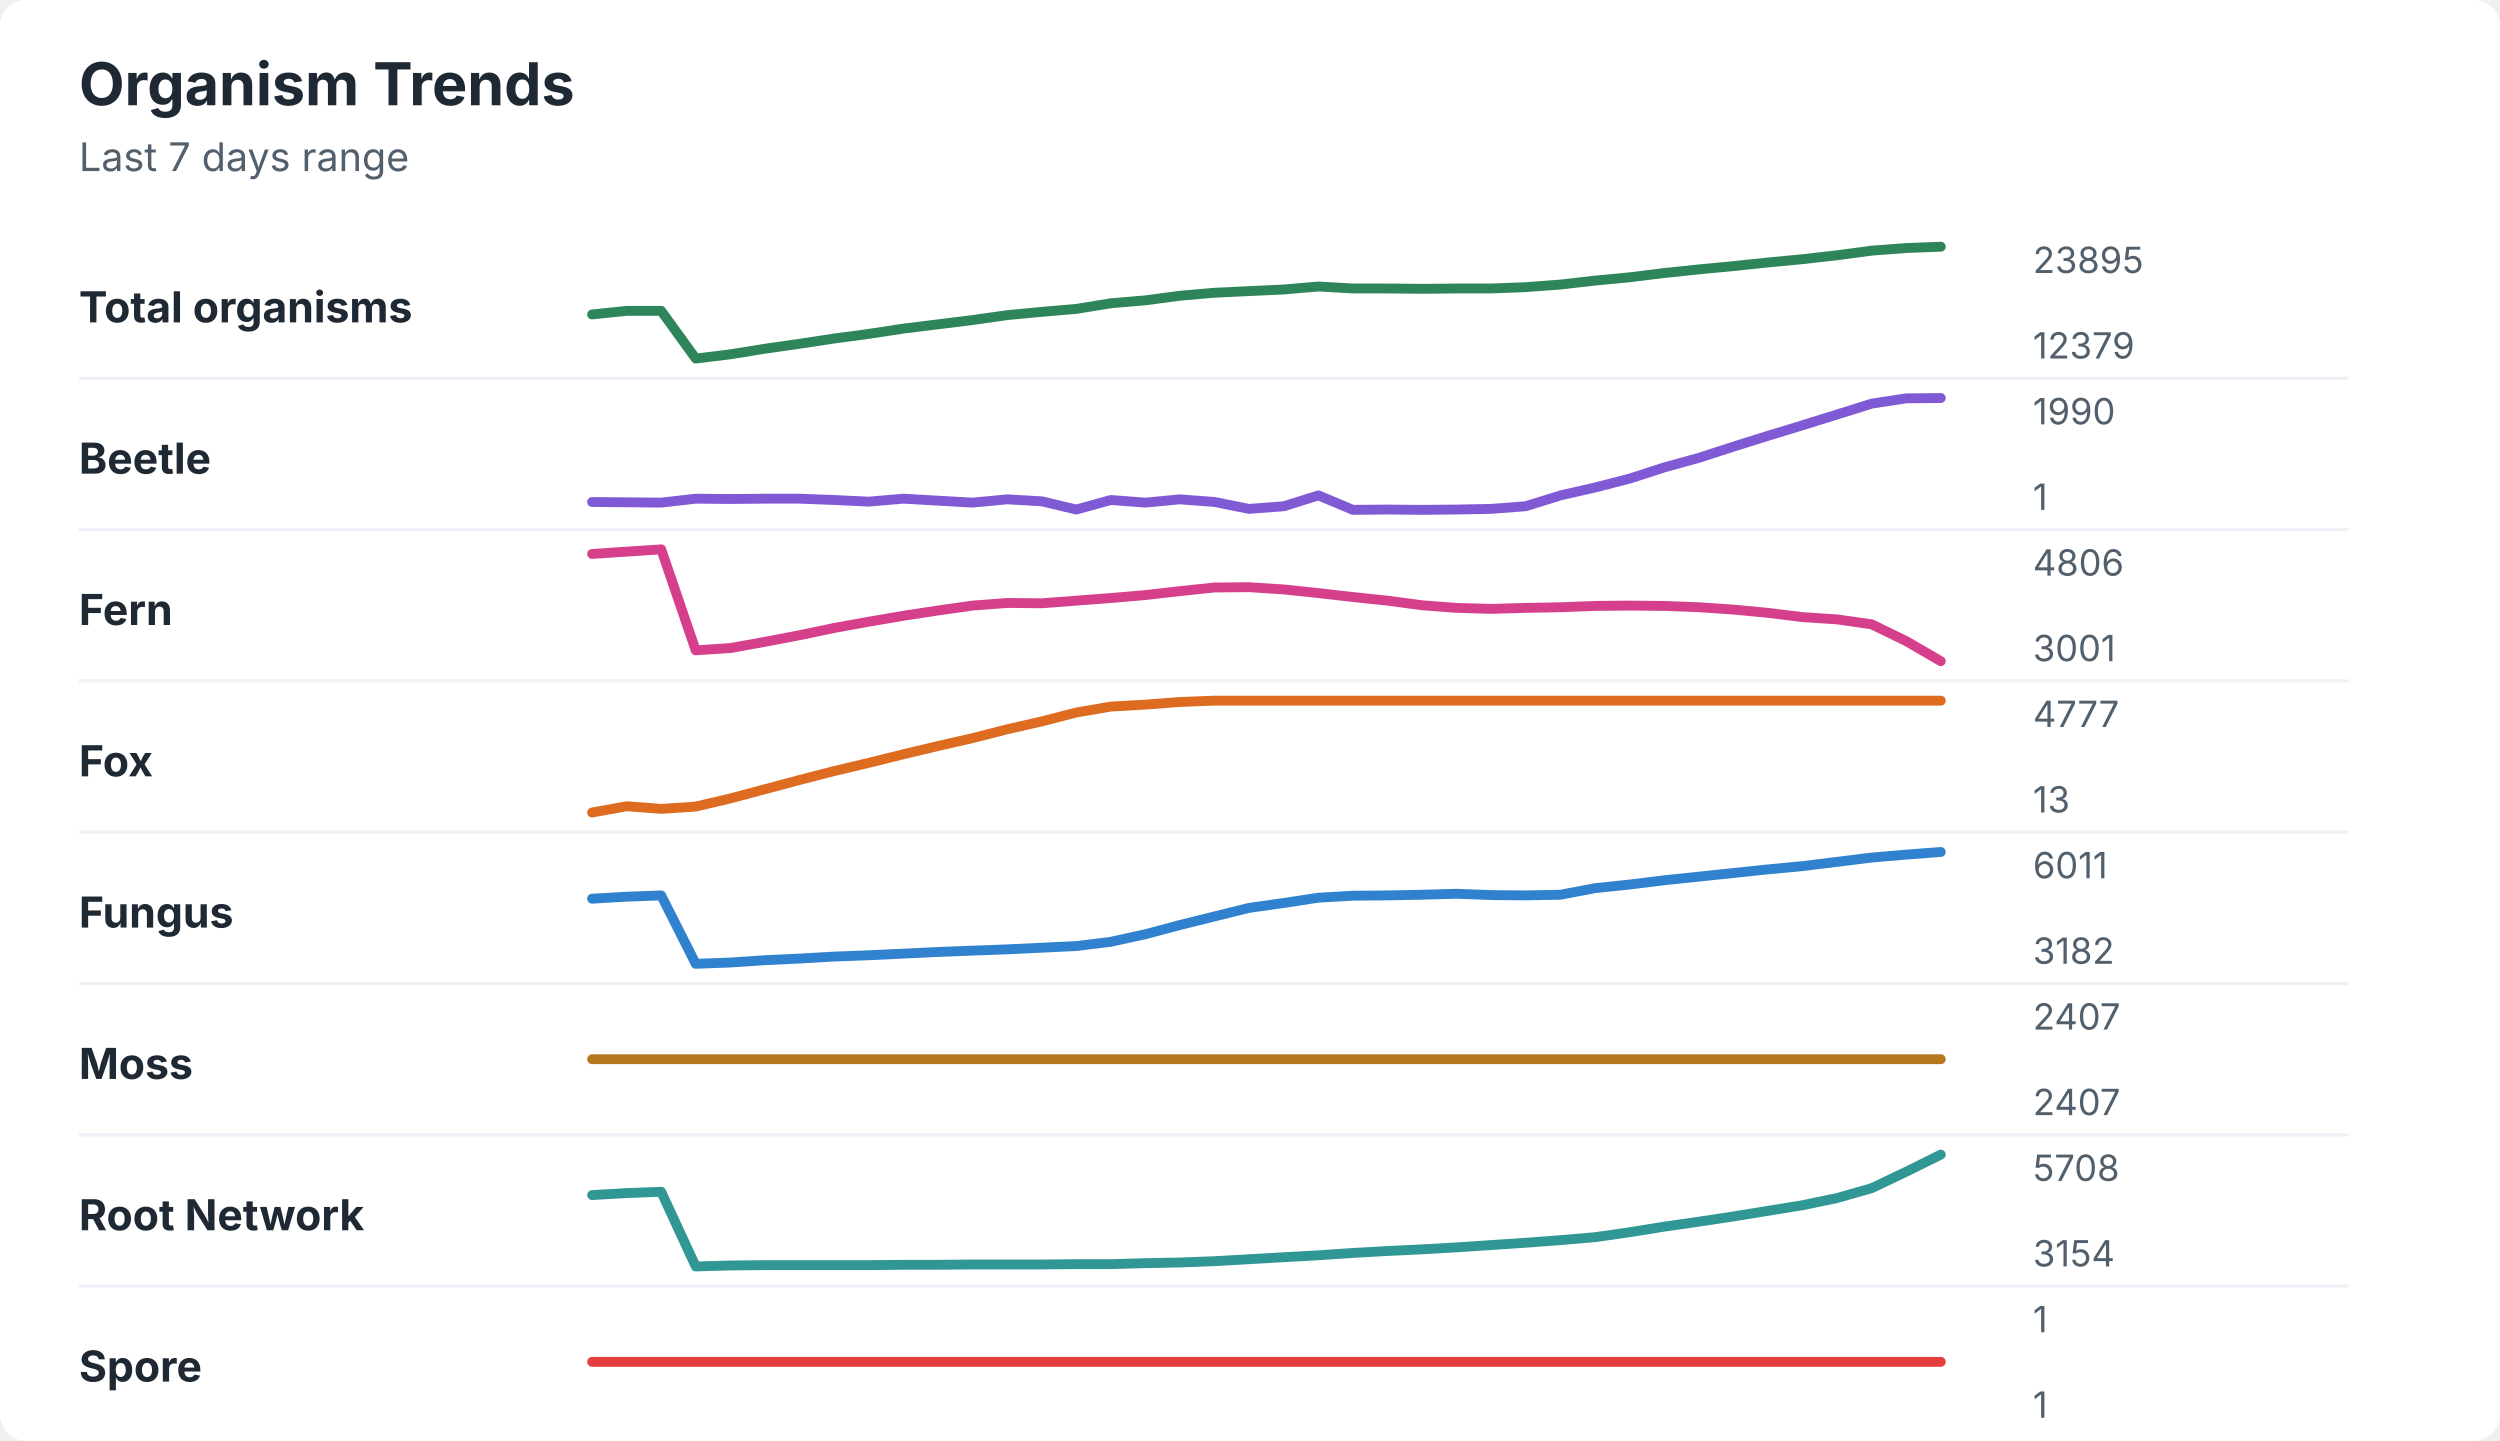
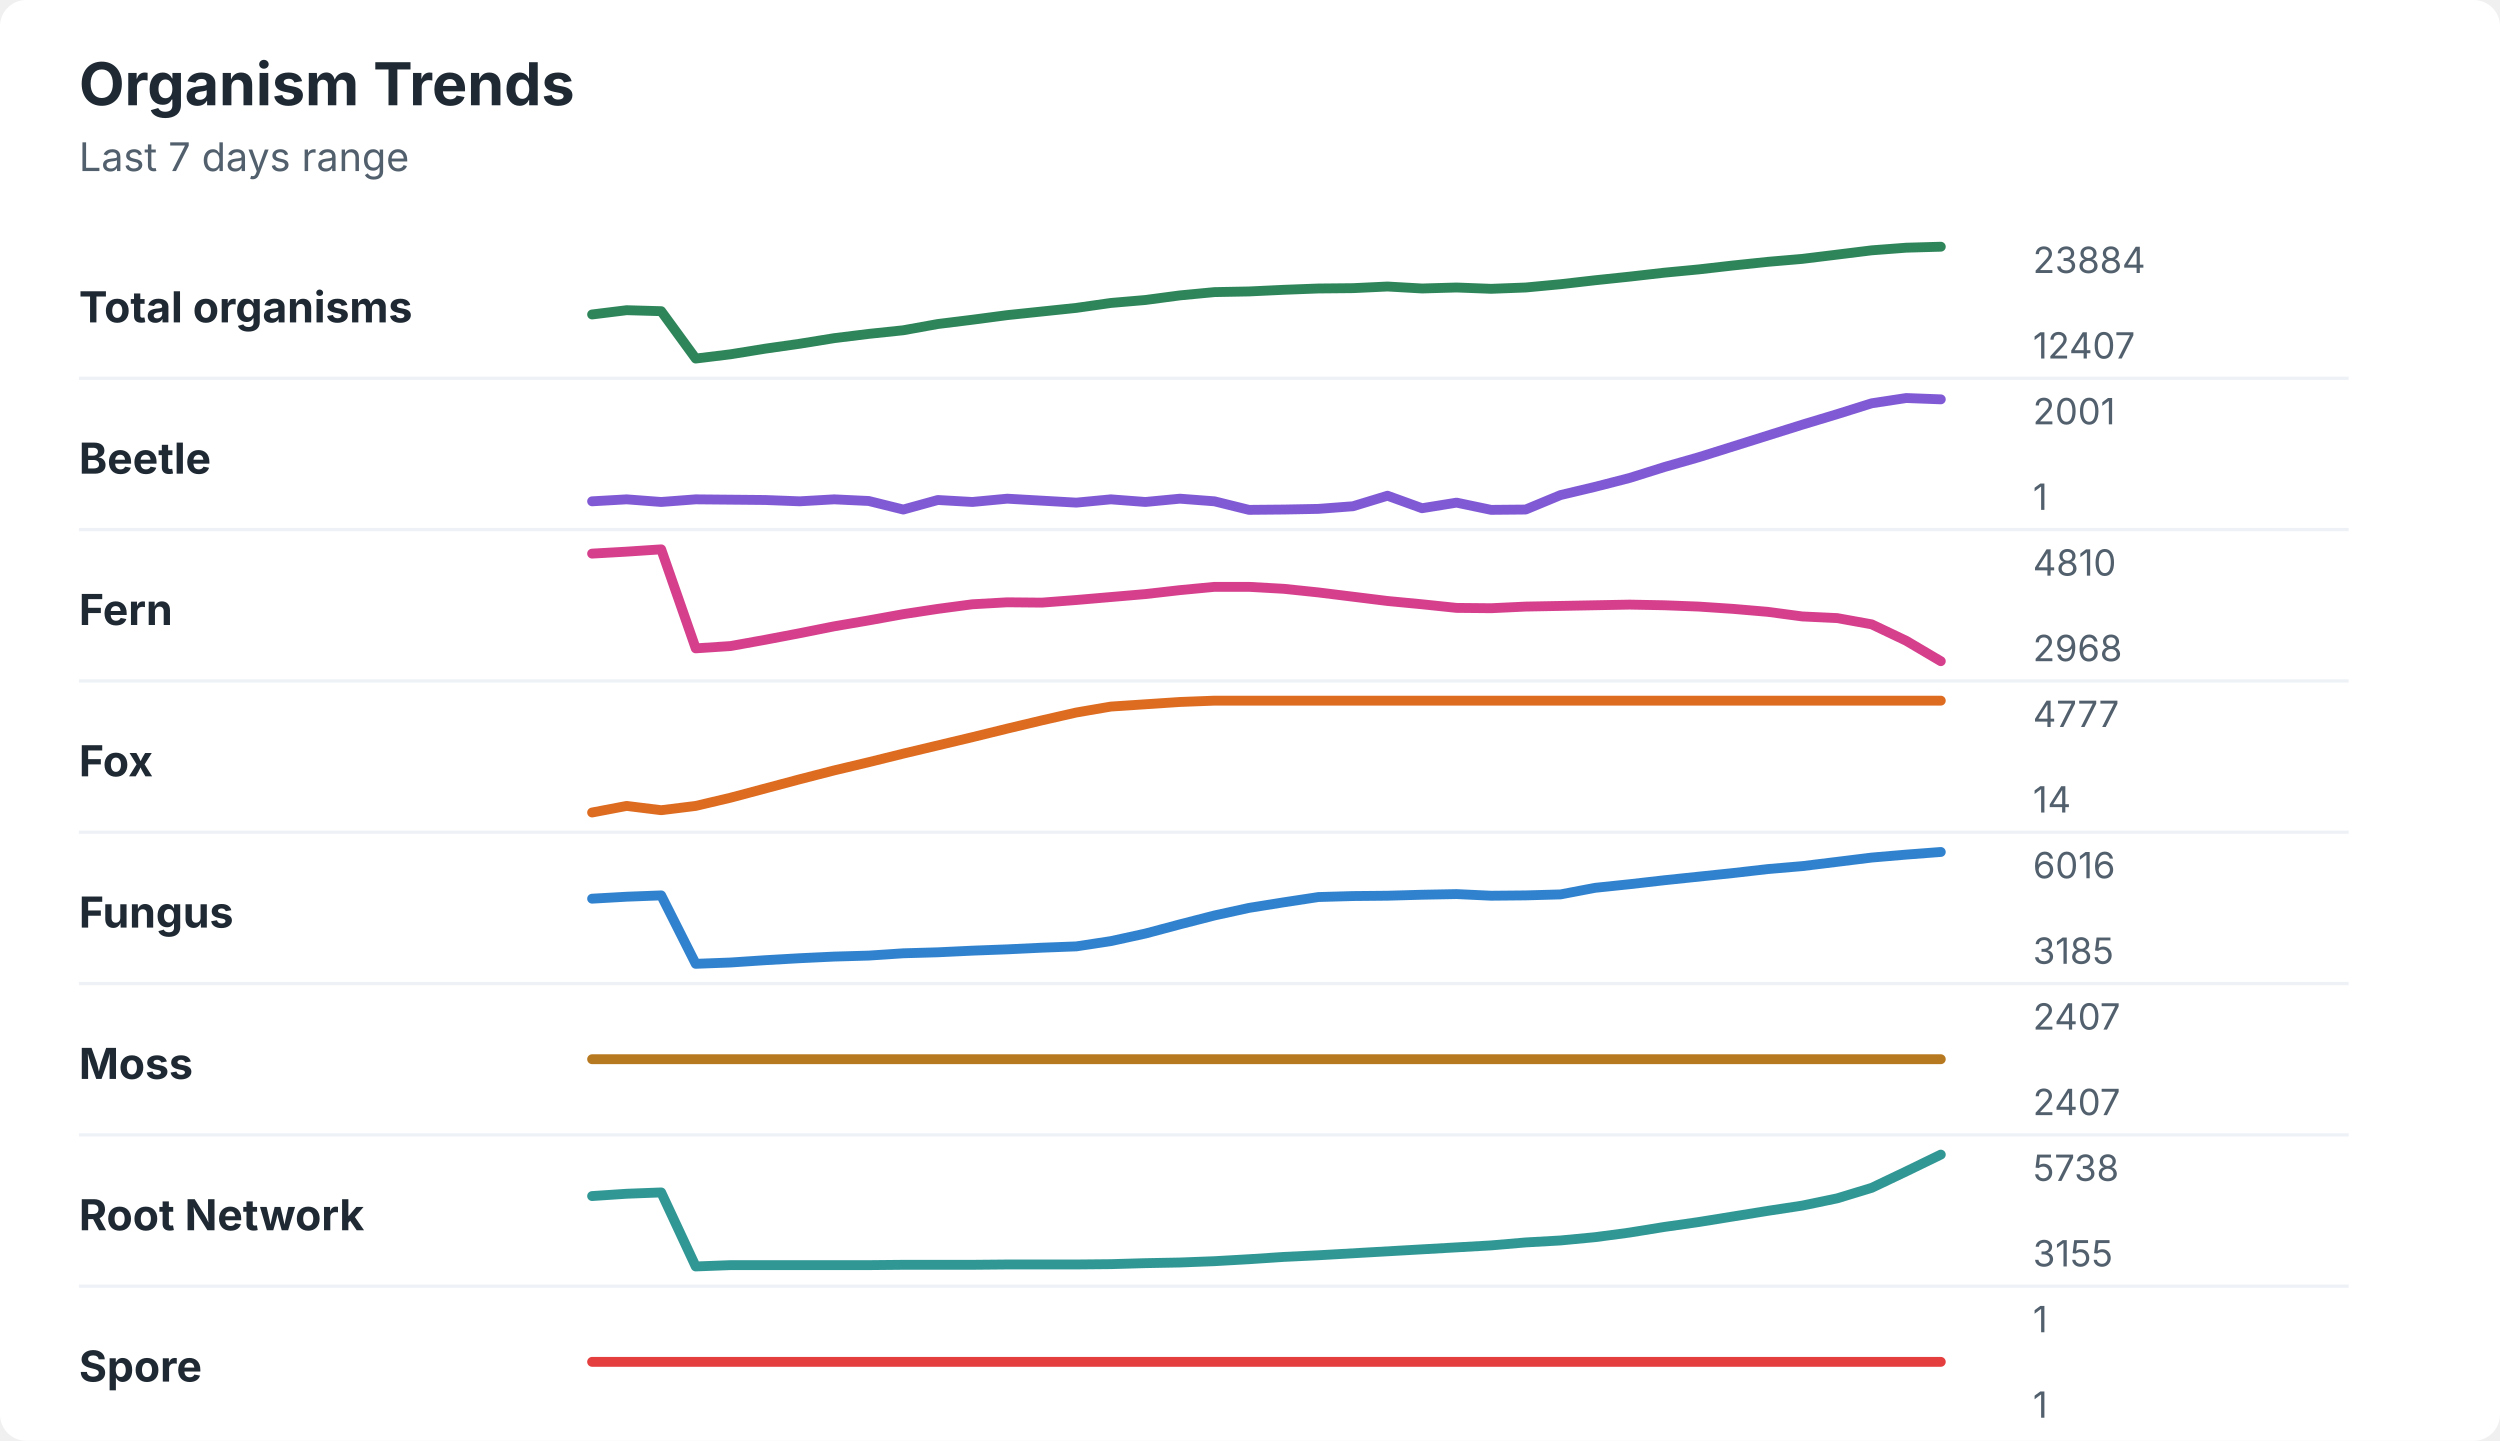
<svg xmlns="http://www.w3.org/2000/svg" width="760" height="438" viewBox="0 0 760 438" role="img" aria-labelledby="title desc">
  <rect width="760" height="438" rx="8" fill="#ffffff" />
  <style>
    text { font-family: -apple-system, BlinkMacSystemFont, "Segoe UI", sans-serif; }
    .title { font-size: 18px; font-weight: 700; fill: #1f2933; }
    .subtitle { font-size: 12px; fill: #52606d; }
    .label { font-size: 13px; font-weight: 650; fill: #1f2933; }
    .axis-value { font-size: 11px; fill: #52606d; }
    .separator { stroke: #eef2f7; stroke-width: 1; }
  </style>
  <text x="24" y="32" class="title">Organism Trends</text>
  <text x="24" y="52" class="subtitle">Last 7 days range</text>
  <text x="24" y="98" class="label">Total organisms</text>
-   <polyline points="180.0,95.6 190.5,94.5 201.0,94.5 211.5,109.0 222.1,107.7 232.6,106.0 243.1,104.5 253.6,102.9 264.1,101.5 274.6,99.9 285.1,98.6 295.6,97.3 306.2,95.8 316.7,94.8 327.2,93.9 337.7,92.2 348.2,91.3 358.7,89.9 369.2,89.0 379.7,88.5 390.3,88.0 400.8,87.1 411.3,87.7 421.8,87.7 432.3,87.8 442.8,87.7 453.3,87.7 463.8,87.3 474.4,86.5 484.9,85.3 495.4,84.3 505.9,83.0 516.4,81.9 526.9,80.9 537.4,79.8 547.9,78.8 558.5,77.6 569.0,76.2 579.5,75.4 590.0,75.0 " fill="none" stroke="#2f855a" stroke-width="3" stroke-linecap="round" stroke-linejoin="round" />
-   <text x="618" y="83" class="axis-value">23895</text>
-   <text x="618" y="109" class="axis-value">12379</text>
+   <polyline points="180.0,95.6 190.5,94.3 201.0,94.6 211.5,109.0 222.1,107.7 232.6,106.0 243.1,104.5 253.6,102.8 264.1,101.5 274.6,100.4 285.1,98.5 295.6,97.2 306.2,95.8 316.7,94.7 327.2,93.6 337.7,92.1 348.2,91.2 358.7,89.8 369.2,88.8 379.7,88.6 390.3,88.1 400.8,87.7 411.3,87.6 421.8,87.1 432.3,87.7 442.8,87.4 453.3,87.8 463.8,87.4 474.4,86.4 484.9,85.2 495.4,84.1 505.9,82.9 516.4,81.9 526.9,80.7 537.4,79.6 547.9,78.7 558.5,77.4 569.0,76.1 579.5,75.3 590.0,75.0 " fill="none" stroke="#2f855a" stroke-width="3" stroke-linecap="round" stroke-linejoin="round" />
+   <text x="618" y="83" class="axis-value">23884</text>
+   <text x="618" y="109" class="axis-value">12407</text>
  <line x1="24" y1="115.0" x2="714" y2="115.0" class="separator" />
  <text x="24" y="144" class="label">Beetle</text>
-   <polyline points="180.0,152.6 190.5,152.7 201.0,152.8 211.5,151.6 222.1,151.7 232.6,151.6 243.1,151.6 253.6,152.0 264.1,152.5 274.6,151.6 285.1,152.2 295.6,152.8 306.2,151.8 316.7,152.4 327.2,154.9 337.7,152.0 348.2,152.8 358.7,151.8 369.2,152.6 379.7,154.7 390.3,153.9 400.8,150.6 411.3,155.0 421.8,154.9 432.3,155.0 442.8,154.9 453.3,154.7 463.8,153.9 474.4,150.6 484.9,148.2 495.4,145.5 505.9,142.1 516.4,139.2 526.9,135.8 537.4,132.5 547.9,129.3 558.5,126.0 569.0,122.7 579.5,121.1 590.0,121.0 " fill="none" stroke="#805ad5" stroke-width="3" stroke-linecap="round" stroke-linejoin="round" />
-   <text x="618" y="129" class="axis-value">1990</text>
+   <polyline points="180.0,152.4 190.5,151.8 201.0,152.6 211.5,151.8 222.1,151.9 232.6,152.0 243.1,152.4 253.6,151.8 264.1,152.3 274.6,154.9 285.1,152.0 295.6,152.6 306.2,151.6 316.7,152.2 327.2,152.8 337.7,151.8 348.2,152.6 358.7,151.6 369.2,152.4 379.7,155.0 390.3,154.9 400.8,154.7 411.3,153.9 421.8,150.7 432.3,154.5 442.8,152.8 453.3,155.0 463.8,154.9 474.4,150.5 484.9,148.0 495.4,145.3 505.9,142.0 516.4,139.0 526.9,135.7 537.4,132.4 547.9,129.1 558.5,125.9 569.0,122.6 579.5,121.0 590.0,121.4 " fill="none" stroke="#805ad5" stroke-width="3" stroke-linecap="round" stroke-linejoin="round" />
+   <text x="618" y="129" class="axis-value">2001</text>
  <text x="618" y="155" class="axis-value">1</text>
  <line x1="24" y1="161.0" x2="714" y2="161.0" class="separator" />
  <text x="24" y="190" class="label">Fern</text>
-   <polyline points="180.0,168.4 190.5,167.7 201.0,167.0 211.5,197.7 222.1,197.0 232.6,195.1 243.1,193.1 253.6,190.9 264.1,189.0 274.6,187.2 285.1,185.6 295.6,184.1 306.2,183.3 316.7,183.4 327.2,182.6 337.7,181.8 348.2,180.9 358.7,179.7 369.2,178.6 379.7,178.5 390.3,179.2 400.8,180.3 411.3,181.5 421.8,182.6 432.3,184.0 442.8,184.8 453.3,185.1 463.8,184.8 474.4,184.6 484.9,184.2 495.4,184.1 505.9,184.2 516.4,184.6 526.9,185.3 537.4,186.3 547.9,187.6 558.5,188.3 569.0,189.8 579.5,194.9 590.0,201.0 " fill="none" stroke="#d53f8c" stroke-width="3" stroke-linecap="round" stroke-linejoin="round" />
-   <text x="618" y="175" class="axis-value">4806</text>
-   <text x="618" y="201" class="axis-value">3001</text>
+   <polyline points="180.0,168.3 190.5,167.7 201.0,167.0 211.5,197.1 222.1,196.4 232.6,194.5 243.1,192.5 253.6,190.4 264.1,188.6 274.6,186.7 285.1,185.1 295.6,183.7 306.2,183.1 316.7,183.2 327.2,182.4 337.7,181.5 348.2,180.6 358.7,179.4 369.2,178.4 379.7,178.4 390.3,179.0 400.8,180.1 411.3,181.4 421.8,182.7 432.3,183.7 442.8,184.8 453.3,184.9 463.8,184.4 474.4,184.2 484.9,184.0 495.4,183.8 505.9,184.0 516.4,184.4 526.9,185.1 537.4,186.0 547.9,187.4 558.5,187.9 569.0,189.8 579.5,194.8 590.0,201.0 " fill="none" stroke="#d53f8c" stroke-width="3" stroke-linecap="round" stroke-linejoin="round" />
+   <text x="618" y="175" class="axis-value">4810</text>
+   <text x="618" y="201" class="axis-value">2968</text>
  <line x1="24" y1="207.0" x2="714" y2="207.0" class="separator" />
  <text x="24" y="236" class="label">Fox</text>
-   <polyline points="180.0,247.0 190.5,245.1 201.0,245.9 211.5,245.2 222.1,242.7 232.6,239.9 243.1,237.1 253.6,234.4 264.1,231.9 274.6,229.3 285.1,226.8 295.6,224.4 306.2,221.7 316.7,219.3 327.2,216.6 337.7,214.8 348.2,214.2 358.7,213.4 369.2,213.0 379.7,213.0 390.3,213.0 400.8,213.0 411.3,213.0 421.8,213.0 432.3,213.0 442.8,213.0 453.3,213.0 463.8,213.0 474.4,213.0 484.9,213.0 495.4,213.0 505.9,213.0 516.4,213.0 526.9,213.0 537.4,213.0 547.9,213.0 558.5,213.0 569.0,213.0 579.5,213.0 590.0,213.0 " fill="none" stroke="#dd6b20" stroke-width="3" stroke-linecap="round" stroke-linejoin="round" />
+   <polyline points="180.0,247.0 190.5,245.0 201.0,246.3 211.5,245.0 222.1,242.5 232.6,239.7 243.1,236.9 253.6,234.2 264.1,231.7 274.6,229.1 285.1,226.6 295.6,224.1 306.2,221.5 316.7,219.0 327.2,216.6 337.7,214.8 348.2,214.1 358.7,213.4 369.2,213.0 379.7,213.0 390.3,213.0 400.8,213.0 411.3,213.0 421.8,213.0 432.3,213.0 442.8,213.0 453.3,213.0 463.8,213.0 474.4,213.0 484.9,213.0 495.4,213.0 505.9,213.0 516.4,213.0 526.9,213.0 537.4,213.0 547.9,213.0 558.5,213.0 569.0,213.0 579.5,213.0 590.0,213.0 " fill="none" stroke="#dd6b20" stroke-width="3" stroke-linecap="round" stroke-linejoin="round" />
  <text x="618" y="221" class="axis-value">4777</text>
-   <text x="618" y="247" class="axis-value">13</text>
+   <text x="618" y="247" class="axis-value">14</text>
  <line x1="24" y1="253.0" x2="714" y2="253.0" class="separator" />
  <text x="24" y="282" class="label">Fungus</text>
-   <polyline points="180.0,273.2 190.5,272.6 201.0,272.2 211.5,293.0 222.1,292.6 232.6,291.9 243.1,291.4 253.6,290.8 264.1,290.4 274.6,289.9 285.1,289.4 295.6,289.0 306.2,288.6 316.7,288.1 327.2,287.6 337.7,286.3 348.2,284.0 358.7,281.2 369.2,278.6 379.7,276.0 390.3,274.5 400.8,272.9 411.3,272.3 421.8,272.2 432.3,272.0 442.8,271.7 453.3,272.1 463.8,272.2 474.4,272.0 484.9,270.0 495.4,268.9 505.9,267.6 516.4,266.5 526.9,265.4 537.4,264.3 547.9,263.3 558.5,262.0 569.0,260.7 579.5,259.8 590.0,259.0 " fill="none" stroke="#3182ce" stroke-width="3" stroke-linecap="round" stroke-linejoin="round" />
-   <text x="618" y="267" class="axis-value">6011</text>
-   <text x="618" y="293" class="axis-value">3182</text>
+   <polyline points="180.0,273.2 190.5,272.6 201.0,272.2 211.5,293.0 222.1,292.6 232.6,291.9 243.1,291.3 253.6,290.8 264.1,290.5 274.6,289.8 285.1,289.5 295.6,289.0 306.2,288.6 316.7,288.1 327.2,287.7 337.7,286.1 348.2,283.8 358.7,281.0 369.2,278.3 379.7,276.0 390.3,274.3 400.8,272.7 411.3,272.4 421.8,272.3 432.3,272.0 442.8,271.8 453.3,272.3 463.8,272.2 474.4,271.9 484.9,269.9 495.4,268.8 505.9,267.6 516.4,266.5 526.9,265.4 537.4,264.2 547.9,263.3 558.5,262.0 569.0,260.7 579.5,259.8 590.0,259.0 " fill="none" stroke="#3182ce" stroke-width="3" stroke-linecap="round" stroke-linejoin="round" />
+   <text x="618" y="267" class="axis-value">6016</text>
+   <text x="618" y="293" class="axis-value">3185</text>
  <line x1="24" y1="299.0" x2="714" y2="299.0" class="separator" />
  <text x="24" y="328" class="label">Moss</text>
  <polyline points="180.0,322.0 190.5,322.0 201.0,322.0 211.5,322.0 222.1,322.0 232.6,322.0 243.1,322.0 253.6,322.0 264.1,322.0 274.6,322.0 285.1,322.0 295.6,322.0 306.2,322.0 316.7,322.0 327.2,322.0 337.7,322.0 348.2,322.0 358.7,322.0 369.2,322.0 379.7,322.0 390.3,322.0 400.8,322.0 411.3,322.0 421.8,322.0 432.3,322.0 442.8,322.0 453.3,322.0 463.8,322.0 474.4,322.0 484.9,322.0 495.4,322.0 505.9,322.0 516.4,322.0 526.9,322.0 537.4,322.0 547.9,322.0 558.5,322.0 569.0,322.0 579.5,322.0 590.0,322.0 " fill="none" stroke="#b7791f" stroke-width="3" stroke-linecap="round" stroke-linejoin="round" />
  <text x="618" y="313" class="axis-value">2407</text>
  <text x="618" y="339" class="axis-value">2407</text>
  <line x1="24" y1="345.0" x2="714" y2="345.0" class="separator" />
  <text x="24" y="374" class="label">Root Network</text>
-   <polyline points="180.0,363.3 190.5,362.7 201.0,362.3 211.5,385.0 222.1,384.7 232.6,384.6 243.1,384.6 253.6,384.6 264.1,384.6 274.6,384.5 285.1,384.5 295.6,384.4 306.2,384.4 316.7,384.4 327.2,384.3 337.7,384.3 348.2,384.0 358.7,383.8 369.2,383.4 379.7,382.8 390.3,382.2 400.8,381.6 411.3,380.9 421.8,380.3 432.3,379.8 442.8,379.2 453.3,378.5 463.8,377.8 474.4,377.0 484.9,376.1 495.4,374.6 505.9,372.9 516.4,371.4 526.9,369.8 537.4,368.1 547.9,366.4 558.5,364.2 569.0,361.2 579.5,356.2 590.0,351.0 " fill="none" stroke="#319795" stroke-width="3" stroke-linecap="round" stroke-linejoin="round" />
-   <text x="618" y="359" class="axis-value">5708</text>
-   <text x="618" y="385" class="axis-value">3154</text>
+   <polyline points="180.0,363.6 190.5,362.9 201.0,362.5 211.5,385.0 222.1,384.6 232.6,384.6 243.1,384.6 253.6,384.6 264.1,384.6 274.6,384.5 285.1,384.5 295.6,384.5 306.2,384.4 316.7,384.4 327.2,384.4 337.7,384.3 348.2,384.0 358.7,383.8 369.2,383.4 379.7,382.8 390.3,382.1 400.8,381.6 411.3,381.0 421.8,380.4 432.3,379.8 442.8,379.2 453.3,378.6 463.8,377.7 474.4,377.1 484.9,376.1 495.4,374.7 505.9,373.0 516.4,371.5 526.9,369.8 537.4,368.1 547.9,366.5 558.5,364.3 569.0,361.1 579.5,356.1 590.0,351.0 " fill="none" stroke="#319795" stroke-width="3" stroke-linecap="round" stroke-linejoin="round" />
+   <text x="618" y="359" class="axis-value">5738</text>
+   <text x="618" y="385" class="axis-value">3155</text>
  <line x1="24" y1="391.0" x2="714" y2="391.0" class="separator" />
  <text x="24" y="420" class="label">Spore</text>
  <polyline points="180.0,414.0 190.5,414.0 201.0,414.0 211.5,414.0 222.1,414.0 232.6,414.0 243.1,414.0 253.6,414.0 264.1,414.0 274.6,414.0 285.1,414.0 295.6,414.0 306.2,414.0 316.7,414.0 327.2,414.0 337.7,414.0 348.2,414.0 358.7,414.0 369.2,414.0 379.7,414.0 390.3,414.0 400.8,414.0 411.3,414.0 421.8,414.0 432.3,414.0 442.8,414.0 453.3,414.0 463.8,414.0 474.4,414.0 484.9,414.0 495.4,414.0 505.9,414.0 516.4,414.0 526.9,414.0 537.4,414.0 547.9,414.0 558.5,414.0 569.0,414.0 579.5,414.0 590.0,414.0 " fill="none" stroke="#e53e3e" stroke-width="3" stroke-linecap="round" stroke-linejoin="round" />
  <text x="618" y="405" class="axis-value">1</text>
  <text x="618" y="431" class="axis-value">1</text>
</svg>
